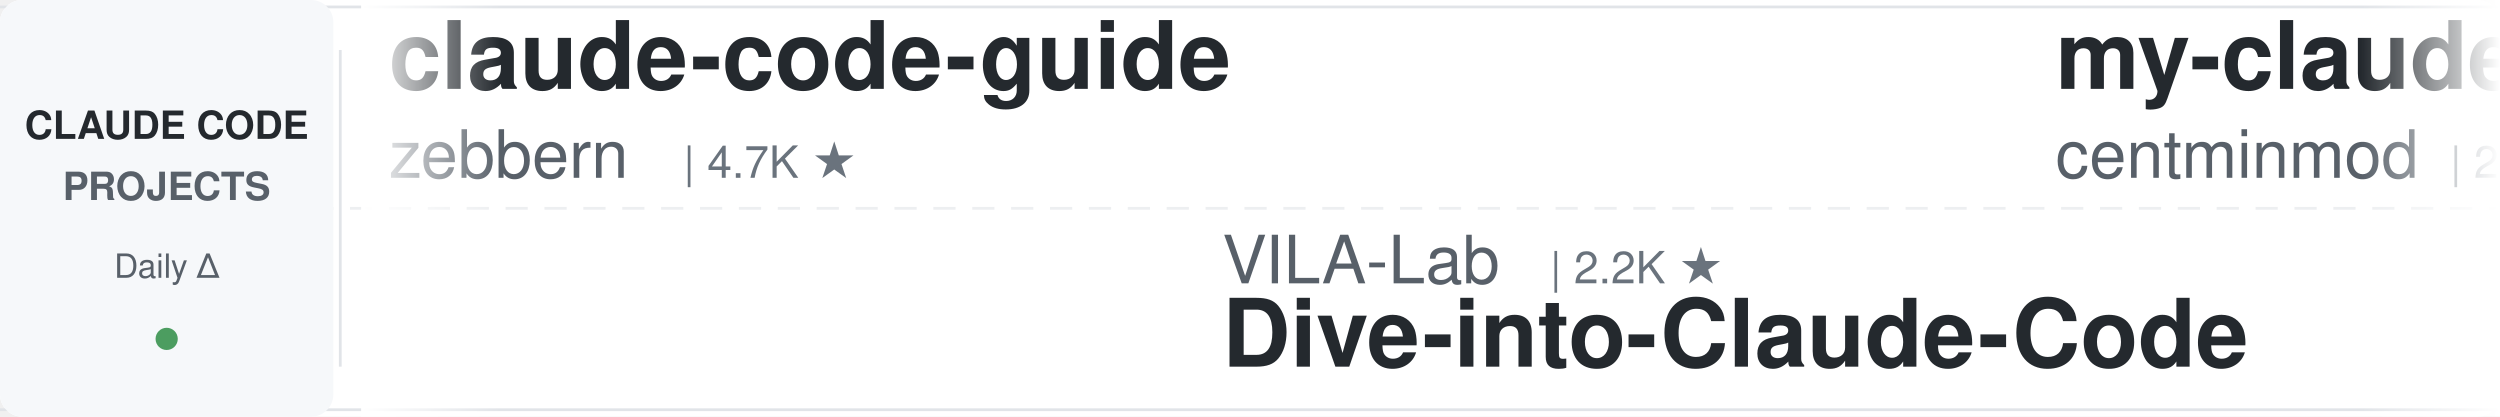
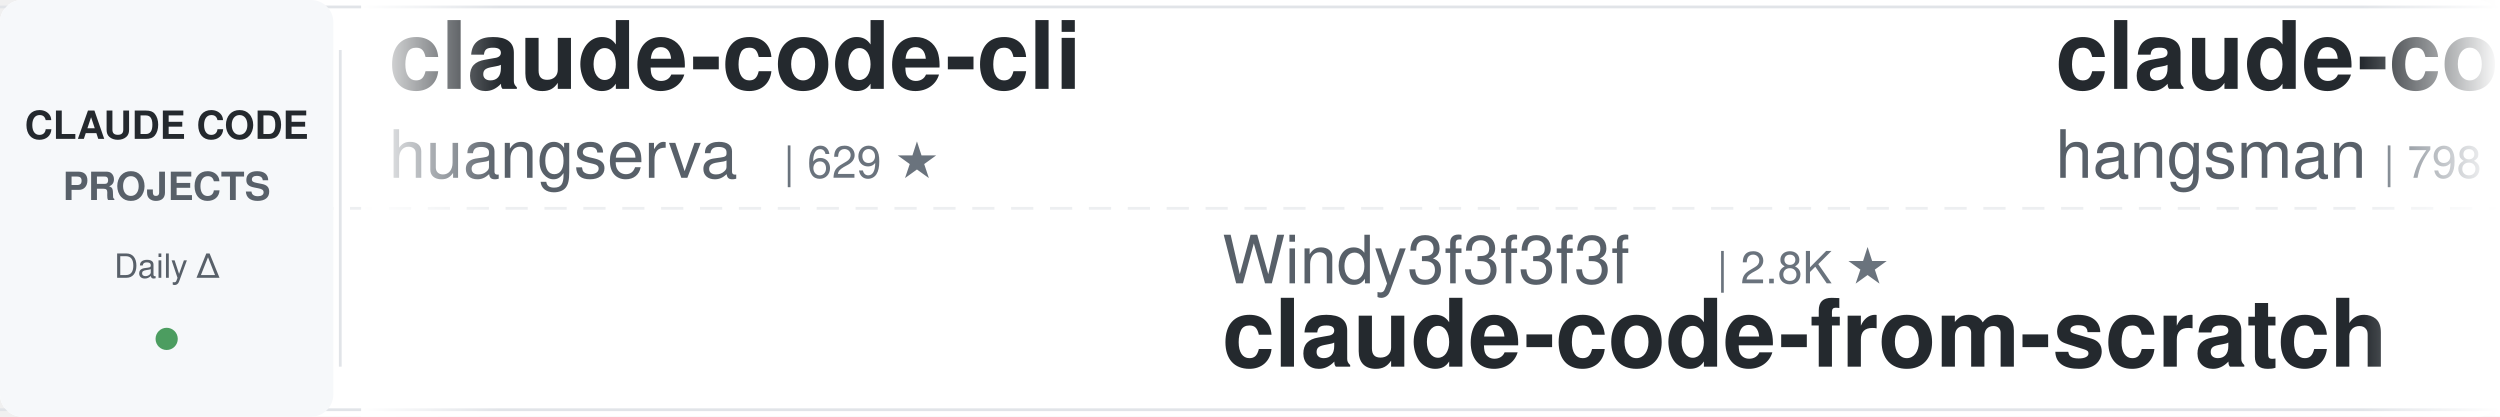
<svg xmlns="http://www.w3.org/2000/svg" width="900" height="150">
  <defs>
    <linearGradient id="leftFade" x1="0%" y1="0%" x2="100%" y2="0%">
      <stop offset="0%" style="stop-color:#ffffff;stop-opacity:1" />
      <stop offset="100%" style="stop-color:#ffffff;stop-opacity:0" />
    </linearGradient>
    <linearGradient id="rightFade" x1="0%" y1="0%" x2="100%" y2="0%">
      <stop offset="0%" style="stop-color:#ffffff;stop-opacity:0" />
      <stop offset="100%" style="stop-color:#ffffff;stop-opacity:1" />
    </linearGradient>
  </defs>
  <rect width="900" height="150" fill="#ffffff" rx="8" />
  <rect x="0" y="2" width="900" height="1" fill="#e1e4e8" />
  <rect x="0" y="147" width="900" height="1" fill="#e1e4e8" />
  <line x1="0" y1="75" x2="900" y2="75" stroke="#e1e4e8" stroke-width="1" stroke-dasharray="8 6" opacity="0.6" />
  <rect x="0" y="0" width="120" height="150" fill="#f6f8fa" rx="8" />
  <text x="60" y="50" font-family="-apple-system, BlinkMacSystemFont, 'Segoe UI', Helvetica, Arial, sans-serif" font-size="14" font-weight="600" fill="#24292e" text-anchor="middle">CLAUDE CODE</text>
  <text x="60" y="72" font-family="-apple-system, BlinkMacSystemFont, 'Segoe UI', Helvetica, Arial, sans-serif" font-size="14" font-weight="600" fill="#586069" text-anchor="middle">PROJECTS</text>
  <text x="60" y="100" font-family="-apple-system, BlinkMacSystemFont, 'Segoe UI', Helvetica, Arial, sans-serif" font-size="12" font-weight="500" fill="#586069" text-anchor="middle">Daily Δ</text>
  <circle cx="60" cy="122" r="4" fill="#22863a" opacity="0.8" />
  <rect x="122" y="18" width="1" height="114" fill="#e1e4e8" />
  <clipPath id="tickerClip">
    <rect x="130" y="0" width="770" height="150" />
  </clipPath>
  <g clip-path="url(#tickerClip)">
    <g id="tickerItems">
      <animateTransform attributeName="transform" attributeType="XML" type="translate" from="0 0" to="-3000 0" dur="54s" repeatCount="indefinite" />
      <g transform="translate(0, 0)">
-         <text x="140" y="32" font-family="-apple-system, BlinkMacSystemFont, 'Segoe UI', Helvetica, Arial, sans-serif" font-size="34" font-weight="600" fill="#24292e">claude-code-guide</text>
-         <text x="140" y="64" font-family="-apple-system, BlinkMacSystemFont, 'Segoe UI', Helvetica, Arial, sans-serif" font-size="24" font-weight="400" fill="#586069">zebbern</text>
-         <text x="246" y="64" font-family="-apple-system, BlinkMacSystemFont, 'Segoe UI', Helvetica, Arial, sans-serif" font-size="16" font-weight="500" fill="#6a737d">| 4.7K ★</text>
+         <text x="140" y="32" font-family="-apple-system, BlinkMacSystemFont, 'Segoe UI', Helvetica, Arial, sans-serif" font-size="34" font-weight="600" fill="#24292e">claude-code-cli</text>
+         <text x="140" y="64" font-family="-apple-system, BlinkMacSystemFont, 'Segoe UI', Helvetica, Arial, sans-serif" font-size="24" font-weight="400" fill="#586069">huangserva</text>
+         <text x="282" y="64" font-family="-apple-system, BlinkMacSystemFont, 'Segoe UI', Helvetica, Arial, sans-serif" font-size="16" font-weight="500" fill="#6a737d">| 629 ★</text>
      </g>
      <g transform="translate(300, 0)">
-         <text x="140" y="102" font-family="-apple-system, BlinkMacSystemFont, 'Segoe UI', Helvetica, Arial, sans-serif" font-size="24" font-weight="400" fill="#586069">VILA-Lab</text>
-         <text x="258" y="102" font-family="-apple-system, BlinkMacSystemFont, 'Segoe UI', Helvetica, Arial, sans-serif" font-size="16" font-weight="500" fill="#6a737d">| 2.2K ★</text>
-         <text x="140" y="132" font-family="-apple-system, BlinkMacSystemFont, 'Segoe UI', Helvetica, Arial, sans-serif" font-size="34" font-weight="600" fill="#24292e">Dive-into-Claude-Code</text>
+         <text x="140" y="102" font-family="-apple-system, BlinkMacSystemFont, 'Segoe UI', Helvetica, Arial, sans-serif" font-size="24" font-weight="400" fill="#586069">Windy3f3f3f3f</text>
+         <text x="318" y="102" font-family="-apple-system, BlinkMacSystemFont, 'Segoe UI', Helvetica, Arial, sans-serif" font-size="16" font-weight="500" fill="#6a737d">| 2.8K ★</text>
+         <text x="140" y="132" font-family="-apple-system, BlinkMacSystemFont, 'Segoe UI', Helvetica, Arial, sans-serif" font-size="34" font-weight="600" fill="#24292e">claude-code-from-scratch</text>
      </g>
      <g transform="translate(600, 0)">
-         <text x="140" y="32" font-family="-apple-system, BlinkMacSystemFont, 'Segoe UI', Helvetica, Arial, sans-serif" font-size="34" font-weight="600" fill="#24292e">my-claude-code-setup</text>
-         <text x="140" y="64" font-family="-apple-system, BlinkMacSystemFont, 'Segoe UI', Helvetica, Arial, sans-serif" font-size="24" font-weight="400" fill="#586069">centminmod</text>
-         <text x="282" y="64" font-family="-apple-system, BlinkMacSystemFont, 'Segoe UI', Helvetica, Arial, sans-serif" font-size="16" font-weight="500" fill="#6a737d">| 2.7K ★</text>
+         <text x="140" y="32" font-family="-apple-system, BlinkMacSystemFont, 'Segoe UI', Helvetica, Arial, sans-serif" font-size="34" font-weight="600" fill="#24292e">claude-code-source</text>
+         <text x="140" y="64" font-family="-apple-system, BlinkMacSystemFont, 'Segoe UI', Helvetica, Arial, sans-serif" font-size="24" font-weight="400" fill="#586069">hangsman</text>
+         <text x="258" y="64" font-family="-apple-system, BlinkMacSystemFont, 'Segoe UI', Helvetica, Arial, sans-serif" font-size="16" font-weight="500" fill="#6a737d">| 798 ★</text>
      </g>
      <g transform="translate(900, 0)">
-         <text x="140" y="102" font-family="-apple-system, BlinkMacSystemFont, 'Segoe UI', Helvetica, Arial, sans-serif" font-size="24" font-weight="400" fill="#586069">lintsinghua</text>
-         <text x="294" y="102" font-family="-apple-system, BlinkMacSystemFont, 'Segoe UI', Helvetica, Arial, sans-serif" font-size="16" font-weight="500" fill="#6a737d">| 4.3K ★</text>
-         <text x="140" y="132" font-family="-apple-system, BlinkMacSystemFont, 'Segoe UI', Helvetica, Arial, sans-serif" font-size="34" font-weight="600" fill="#24292e">claude-code-book</text>
+         <text x="140" y="102" font-family="-apple-system, BlinkMacSystemFont, 'Segoe UI', Helvetica, Arial, sans-serif" font-size="24" font-weight="400" fill="#586069">oboard</text>
+         <text x="234" y="102" font-family="-apple-system, BlinkMacSystemFont, 'Segoe UI', Helvetica, Arial, sans-serif" font-size="16" font-weight="500" fill="#6a737d">| 3.3K ★</text>
+         <text x="140" y="132" font-family="-apple-system, BlinkMacSystemFont, 'Segoe UI', Helvetica, Arial, sans-serif" font-size="34" font-weight="600" fill="#24292e">claude-code-rev</text>
      </g>
      <g transform="translate(1200, 0)">
-         <text x="140" y="32" font-family="-apple-system, BlinkMacSystemFont, 'Segoe UI', Helvetica, Arial, sans-serif" font-size="34" font-weight="600" fill="#24292e">claude-code-tudou</text>
-         <text x="140" y="64" font-family="-apple-system, BlinkMacSystemFont, 'Segoe UI', Helvetica, Arial, sans-serif" font-size="24" font-weight="400" fill="#586069">AICoderTudou</text>
-         <text x="306" y="64" font-family="-apple-system, BlinkMacSystemFont, 'Segoe UI', Helvetica, Arial, sans-serif" font-size="16" font-weight="500" fill="#6a737d">| 493 ★</text>
+         <text x="140" y="32" font-family="-apple-system, BlinkMacSystemFont, 'Segoe UI', Helvetica, Arial, sans-serif" font-size="34" font-weight="600" fill="#24292e">awesome-claude-code-suba...</text>
+         <text x="140" y="64" font-family="-apple-system, BlinkMacSystemFont, 'Segoe UI', Helvetica, Arial, sans-serif" font-size="24" font-weight="400" fill="#586069">VoltAgent</text>
+         <text x="270" y="64" font-family="-apple-system, BlinkMacSystemFont, 'Segoe UI', Helvetica, Arial, sans-serif" font-size="16" font-weight="500" fill="#6a737d">| 25.9K ★</text>
      </g>
      <g transform="translate(1500, 0)">
-         <text x="140" y="102" font-family="-apple-system, BlinkMacSystemFont, 'Segoe UI', Helvetica, Arial, sans-serif" font-size="24" font-weight="400" fill="#586069">FlorianBruniaux</text>
-         <text x="342" y="102" font-family="-apple-system, BlinkMacSystemFont, 'Segoe UI', Helvetica, Arial, sans-serif" font-size="16" font-weight="500" fill="#6a737d">| 6.2K ★</text>
-         <text x="140" y="132" font-family="-apple-system, BlinkMacSystemFont, 'Segoe UI', Helvetica, Arial, sans-serif" font-size="34" font-weight="600" fill="#24292e">claude-code-ultimate-gui...</text>
+         <text x="140" y="102" font-family="-apple-system, BlinkMacSystemFont, 'Segoe UI', Helvetica, Arial, sans-serif" font-size="24" font-weight="400" fill="#586069">affaan-m</text>
+         <text x="258" y="102" font-family="-apple-system, BlinkMacSystemFont, 'Segoe UI', Helvetica, Arial, sans-serif" font-size="16" font-weight="500" fill="#6a737d">| 283.7K ★</text>
+         <text x="140" y="132" font-family="-apple-system, BlinkMacSystemFont, 'Segoe UI', Helvetica, Arial, sans-serif" font-size="34" font-weight="600" fill="#24292e">ECC</text>
      </g>
      <g transform="translate(1800, 0)">
-         <text x="140" y="32" font-family="-apple-system, BlinkMacSystemFont, 'Segoe UI', Helvetica, Arial, sans-serif" font-size="34" font-weight="600" fill="#24292e">skills</text>
-         <text x="140" y="64" font-family="-apple-system, BlinkMacSystemFont, 'Segoe UI', Helvetica, Arial, sans-serif" font-size="24" font-weight="400" fill="#586069">anthropics</text>
-         <text x="282" y="64" font-family="-apple-system, BlinkMacSystemFont, 'Segoe UI', Helvetica, Arial, sans-serif" font-size="16" font-weight="500" fill="#6a737d">| 182.0K ★</text>
+         <text x="140" y="32" font-family="-apple-system, BlinkMacSystemFont, 'Segoe UI', Helvetica, Arial, sans-serif" font-size="34" font-weight="600" fill="#24292e">claude-code-book</text>
+         <text x="140" y="64" font-family="-apple-system, BlinkMacSystemFont, 'Segoe UI', Helvetica, Arial, sans-serif" font-size="24" font-weight="400" fill="#586069">lintsinghua</text>
+         <text x="294" y="64" font-family="-apple-system, BlinkMacSystemFont, 'Segoe UI', Helvetica, Arial, sans-serif" font-size="16" font-weight="500" fill="#6a737d">| 4.3K ★</text>
      </g>
      <g transform="translate(2100, 0)">
        <text x="140" y="102" font-family="-apple-system, BlinkMacSystemFont, 'Segoe UI', Helvetica, Arial, sans-serif" font-size="24" font-weight="400" fill="#586069">shanraisshan</text>
        <text x="306" y="102" font-family="-apple-system, BlinkMacSystemFont, 'Segoe UI', Helvetica, Arial, sans-serif" font-size="16" font-weight="500" fill="#6a737d">| 67.7K ★</text>
        <text x="140" y="132" font-family="-apple-system, BlinkMacSystemFont, 'Segoe UI', Helvetica, Arial, sans-serif" font-size="34" font-weight="600" fill="#24292e">claude-code-best-practic...</text>
      </g>
      <g transform="translate(2400, 0)">
-         <text x="140" y="32" font-family="-apple-system, BlinkMacSystemFont, 'Segoe UI', Helvetica, Arial, sans-serif" font-size="34" font-weight="600" fill="#24292e">ClaudeCode-Portable</text>
-         <text x="140" y="64" font-family="-apple-system, BlinkMacSystemFont, 'Segoe UI', Helvetica, Arial, sans-serif" font-size="24" font-weight="400" fill="#586069">techjarves</text>
-         <text x="282" y="64" font-family="-apple-system, BlinkMacSystemFont, 'Segoe UI', Helvetica, Arial, sans-serif" font-size="16" font-weight="500" fill="#6a737d">| 1.6K ★</text>
+         <text x="140" y="32" font-family="-apple-system, BlinkMacSystemFont, 'Segoe UI', Helvetica, Arial, sans-serif" font-size="34" font-weight="600" fill="#24292e">claude-code-system-promp...</text>
+         <text x="140" y="64" font-family="-apple-system, BlinkMacSystemFont, 'Segoe UI', Helvetica, Arial, sans-serif" font-size="24" font-weight="400" fill="#586069">Piebald-AI</text>
+         <text x="282" y="64" font-family="-apple-system, BlinkMacSystemFont, 'Segoe UI', Helvetica, Arial, sans-serif" font-size="16" font-weight="500" fill="#6a737d">| 12.9K ★</text>
      </g>
      <g transform="translate(2700, 0)">
-         <text x="140" y="102" font-family="-apple-system, BlinkMacSystemFont, 'Segoe UI', Helvetica, Arial, sans-serif" font-size="24" font-weight="400" fill="#586069">huangjia2019</text>
-         <text x="306" y="102" font-family="-apple-system, BlinkMacSystemFont, 'Segoe UI', Helvetica, Arial, sans-serif" font-size="16" font-weight="500" fill="#6a737d">| 1.1K ★</text>
-         <text x="140" y="132" font-family="-apple-system, BlinkMacSystemFont, 'Segoe UI', Helvetica, Arial, sans-serif" font-size="34" font-weight="600" fill="#24292e">claude-code-engineering</text>
+         <text x="140" y="102" font-family="-apple-system, BlinkMacSystemFont, 'Segoe UI', Helvetica, Arial, sans-serif" font-size="24" font-weight="400" fill="#586069">nicedreamzapp</text>
+         <text x="318" y="102" font-family="-apple-system, BlinkMacSystemFont, 'Segoe UI', Helvetica, Arial, sans-serif" font-size="16" font-weight="500" fill="#6a737d">| 3.4K ★</text>
+         <text x="140" y="132" font-family="-apple-system, BlinkMacSystemFont, 'Segoe UI', Helvetica, Arial, sans-serif" font-size="34" font-weight="600" fill="#24292e">claude-code-local</text>
      </g>
      <g transform="translate(3000, 0)">
-         <text x="140" y="32" font-family="-apple-system, BlinkMacSystemFont, 'Segoe UI', Helvetica, Arial, sans-serif" font-size="34" font-weight="600" fill="#24292e">claude-code-guide</text>
-         <text x="140" y="64" font-family="-apple-system, BlinkMacSystemFont, 'Segoe UI', Helvetica, Arial, sans-serif" font-size="24" font-weight="400" fill="#586069">zebbern</text>
-         <text x="246" y="64" font-family="-apple-system, BlinkMacSystemFont, 'Segoe UI', Helvetica, Arial, sans-serif" font-size="16" font-weight="500" fill="#6a737d">| 4.7K ★</text>
+         <text x="140" y="32" font-family="-apple-system, BlinkMacSystemFont, 'Segoe UI', Helvetica, Arial, sans-serif" font-size="34" font-weight="600" fill="#24292e">claude-code-cli</text>
+         <text x="140" y="64" font-family="-apple-system, BlinkMacSystemFont, 'Segoe UI', Helvetica, Arial, sans-serif" font-size="24" font-weight="400" fill="#586069">huangserva</text>
+         <text x="282" y="64" font-family="-apple-system, BlinkMacSystemFont, 'Segoe UI', Helvetica, Arial, sans-serif" font-size="16" font-weight="500" fill="#6a737d">| 629 ★</text>
      </g>
      <g transform="translate(3300, 0)">
-         <text x="140" y="102" font-family="-apple-system, BlinkMacSystemFont, 'Segoe UI', Helvetica, Arial, sans-serif" font-size="24" font-weight="400" fill="#586069">VILA-Lab</text>
-         <text x="258" y="102" font-family="-apple-system, BlinkMacSystemFont, 'Segoe UI', Helvetica, Arial, sans-serif" font-size="16" font-weight="500" fill="#6a737d">| 2.2K ★</text>
-         <text x="140" y="132" font-family="-apple-system, BlinkMacSystemFont, 'Segoe UI', Helvetica, Arial, sans-serif" font-size="34" font-weight="600" fill="#24292e">Dive-into-Claude-Code</text>
+         <text x="140" y="102" font-family="-apple-system, BlinkMacSystemFont, 'Segoe UI', Helvetica, Arial, sans-serif" font-size="24" font-weight="400" fill="#586069">Windy3f3f3f3f</text>
+         <text x="318" y="102" font-family="-apple-system, BlinkMacSystemFont, 'Segoe UI', Helvetica, Arial, sans-serif" font-size="16" font-weight="500" fill="#6a737d">| 2.8K ★</text>
+         <text x="140" y="132" font-family="-apple-system, BlinkMacSystemFont, 'Segoe UI', Helvetica, Arial, sans-serif" font-size="34" font-weight="600" fill="#24292e">claude-code-from-scratch</text>
      </g>
      <g transform="translate(3600, 0)">
-         <text x="140" y="32" font-family="-apple-system, BlinkMacSystemFont, 'Segoe UI', Helvetica, Arial, sans-serif" font-size="34" font-weight="600" fill="#24292e">my-claude-code-setup</text>
-         <text x="140" y="64" font-family="-apple-system, BlinkMacSystemFont, 'Segoe UI', Helvetica, Arial, sans-serif" font-size="24" font-weight="400" fill="#586069">centminmod</text>
-         <text x="282" y="64" font-family="-apple-system, BlinkMacSystemFont, 'Segoe UI', Helvetica, Arial, sans-serif" font-size="16" font-weight="500" fill="#6a737d">| 2.7K ★</text>
+         <text x="140" y="32" font-family="-apple-system, BlinkMacSystemFont, 'Segoe UI', Helvetica, Arial, sans-serif" font-size="34" font-weight="600" fill="#24292e">claude-code-source</text>
+         <text x="140" y="64" font-family="-apple-system, BlinkMacSystemFont, 'Segoe UI', Helvetica, Arial, sans-serif" font-size="24" font-weight="400" fill="#586069">hangsman</text>
+         <text x="258" y="64" font-family="-apple-system, BlinkMacSystemFont, 'Segoe UI', Helvetica, Arial, sans-serif" font-size="16" font-weight="500" fill="#6a737d">| 798 ★</text>
      </g>
      <g transform="translate(3900, 0)">
-         <text x="140" y="102" font-family="-apple-system, BlinkMacSystemFont, 'Segoe UI', Helvetica, Arial, sans-serif" font-size="24" font-weight="400" fill="#586069">lintsinghua</text>
-         <text x="294" y="102" font-family="-apple-system, BlinkMacSystemFont, 'Segoe UI', Helvetica, Arial, sans-serif" font-size="16" font-weight="500" fill="#6a737d">| 4.3K ★</text>
-         <text x="140" y="132" font-family="-apple-system, BlinkMacSystemFont, 'Segoe UI', Helvetica, Arial, sans-serif" font-size="34" font-weight="600" fill="#24292e">claude-code-book</text>
+         <text x="140" y="102" font-family="-apple-system, BlinkMacSystemFont, 'Segoe UI', Helvetica, Arial, sans-serif" font-size="24" font-weight="400" fill="#586069">oboard</text>
+         <text x="234" y="102" font-family="-apple-system, BlinkMacSystemFont, 'Segoe UI', Helvetica, Arial, sans-serif" font-size="16" font-weight="500" fill="#6a737d">| 3.3K ★</text>
+         <text x="140" y="132" font-family="-apple-system, BlinkMacSystemFont, 'Segoe UI', Helvetica, Arial, sans-serif" font-size="34" font-weight="600" fill="#24292e">claude-code-rev</text>
      </g>
    </g>
  </g>
  <rect x="130" y="0" width="50" height="150" fill="url(#leftFade)" />
  <rect x="850" y="0" width="50" height="150" fill="url(#rightFade)" />
</svg>
